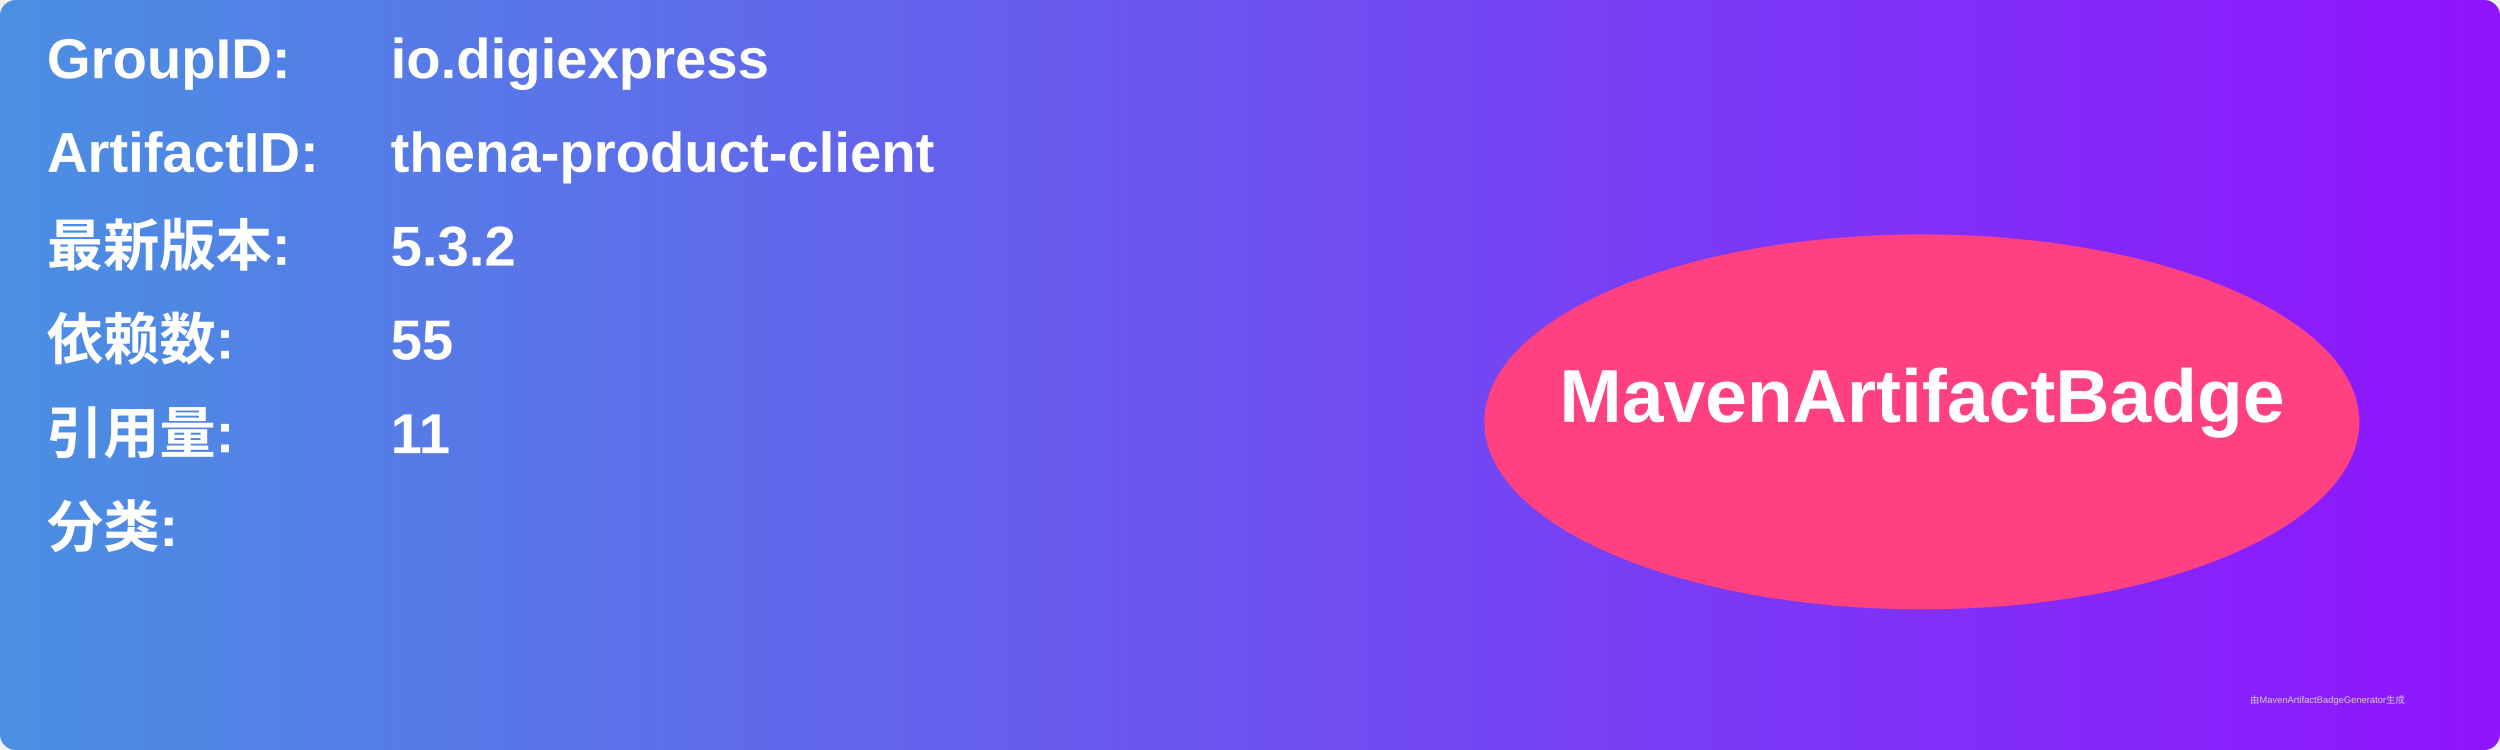
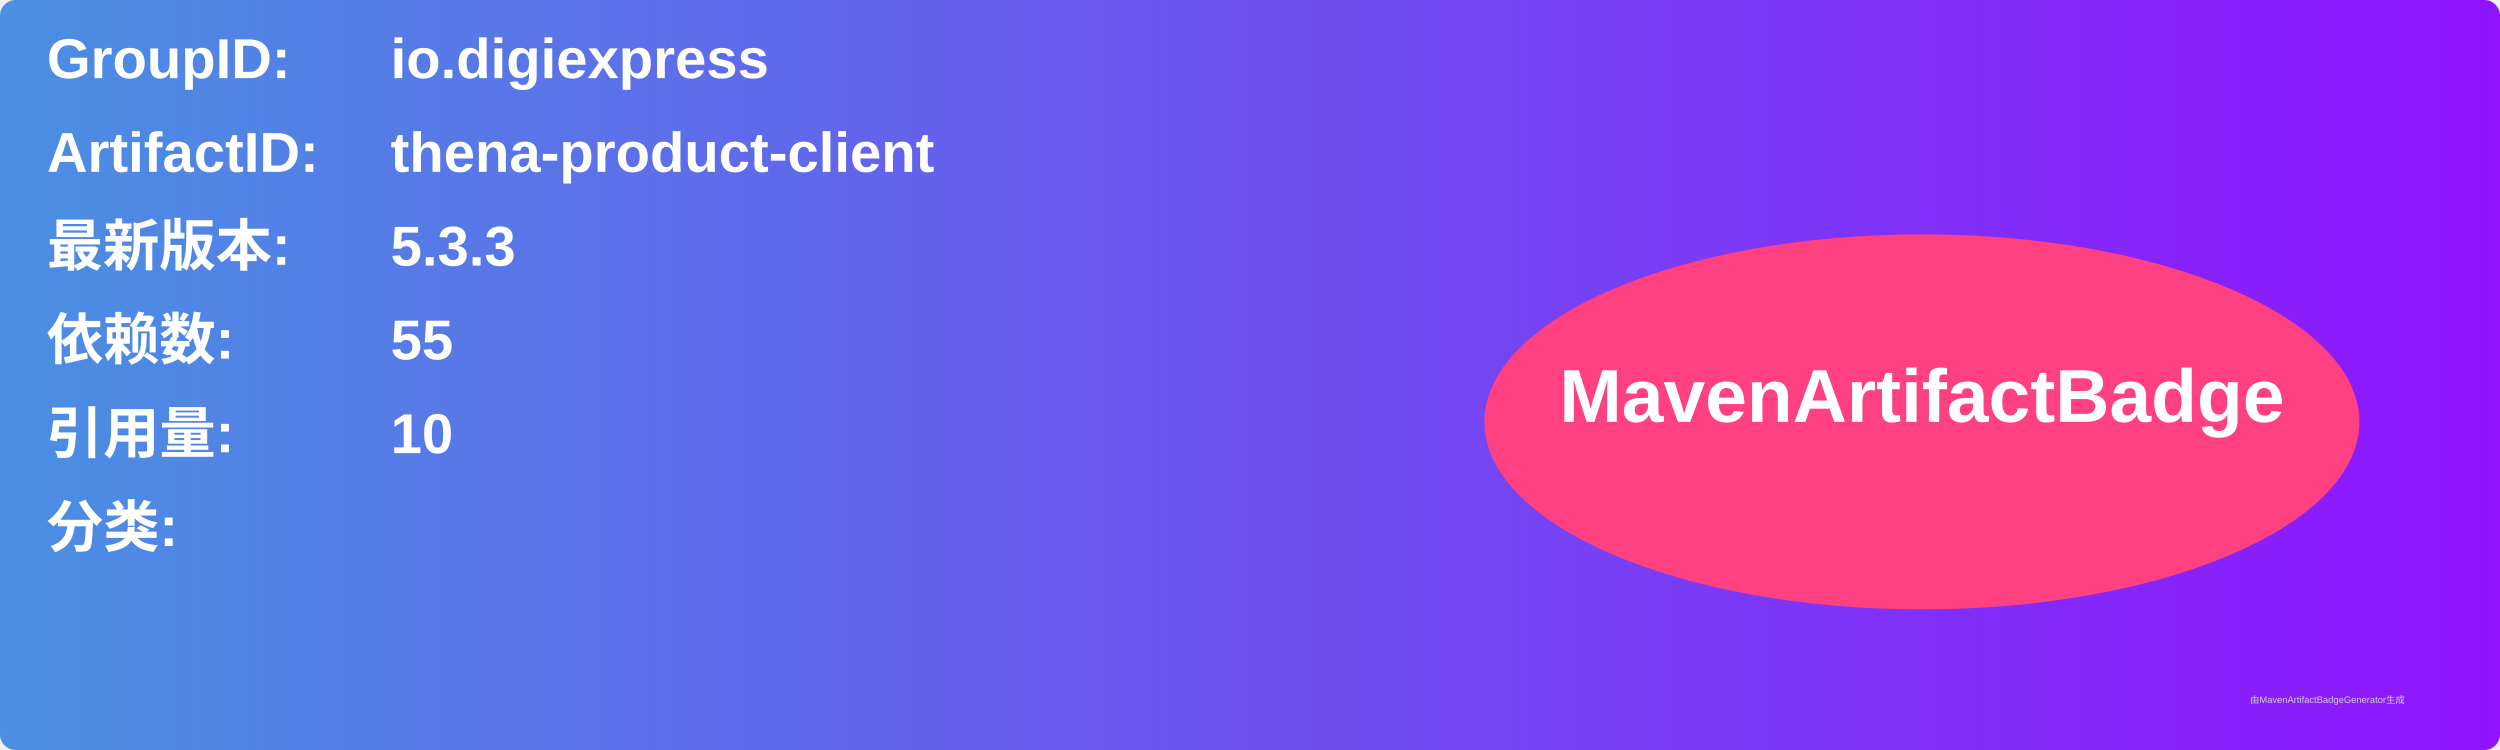
<svg xmlns="http://www.w3.org/2000/svg" width="800" height="240" viewBox="0 0 800 240">
  <linearGradient id="grad" x1="0%" y1="0%" x2="100%" y2="0%">
    <stop offset="0%" stop-color="#4a90e2" />
    <stop offset="100%" stop-color="#9013fe" />
  </linearGradient>
  <rect width="100%" height="100%" rx="5" ry="5" fill="url(#grad)" />
  <g transform="translate(15, 15)">
    <text x="0" y="10" font-family="Arial" font-size="18" fill="white" font-weight="bold" width="260">GroupID:</text>
    <text x="110" y="10" font-family="Arial" font-size="18" fill="white" font-weight="bold" width="460">io.digiexpress</text>
    <text x="0" y="40" font-family="Arial" font-size="18" fill="white" font-weight="bold" width="260">ArtifactID:</text>
    <text x="110" y="40" font-family="Arial" font-size="18" fill="white" font-weight="bold" width="460">thena-product-client</text>
    <text x="0" y="70" font-family="Arial" font-size="18" fill="white" font-weight="bold">最新版本:</text>
    <text x="110" y="70" font-family="Arial" font-size="18" fill="white" font-weight="bold">
-       <tspan font-weight="bold">5.3.2</tspan>
+       <tspan font-weight="bold">5.3.3</tspan>
    </text>
    <text x="0" y="100" font-family="Arial" font-size="18" fill="white" font-weight="bold">依赖数: </text>
    <text x="110" y="100" font-family="Arial" font-size="18" fill="white">
      <tspan font-weight="bold">55</tspan>
    </text>
    <text x="0" y="130" font-family="Arial" font-size="18" fill="white" font-weight="bold">引用量: </text>
    <text x="110" y="130" font-family="Arial" font-size="18" fill="white">
-       <tspan font-weight="bold">11</tspan>
+       <tspan font-weight="bold">10</tspan>
    </text>
    <text x="0" y="160" font-family="Arial" font-size="18" fill="white" font-weight="bold">分类:</text>
    <text x="10" y="190" font-family="Arial" font-size="10" fill="white">
      <tspan font-weight="bold" />
    </text>
    <ellipse cx="600" cy="120" rx="140" ry="60" fill="#ff4081" />
    <text x="600" y="120" text-anchor="middle" font-family="Arial" font-size="24" fill="white" font-weight="bold">MavenArtifactBadge</text>
  </g>
  <text x="720" y="225" font-family="Arial" font-size="3" fill="#d0d0d0">由MavenArtifactBadgeGenerator生成</text>
</svg>
